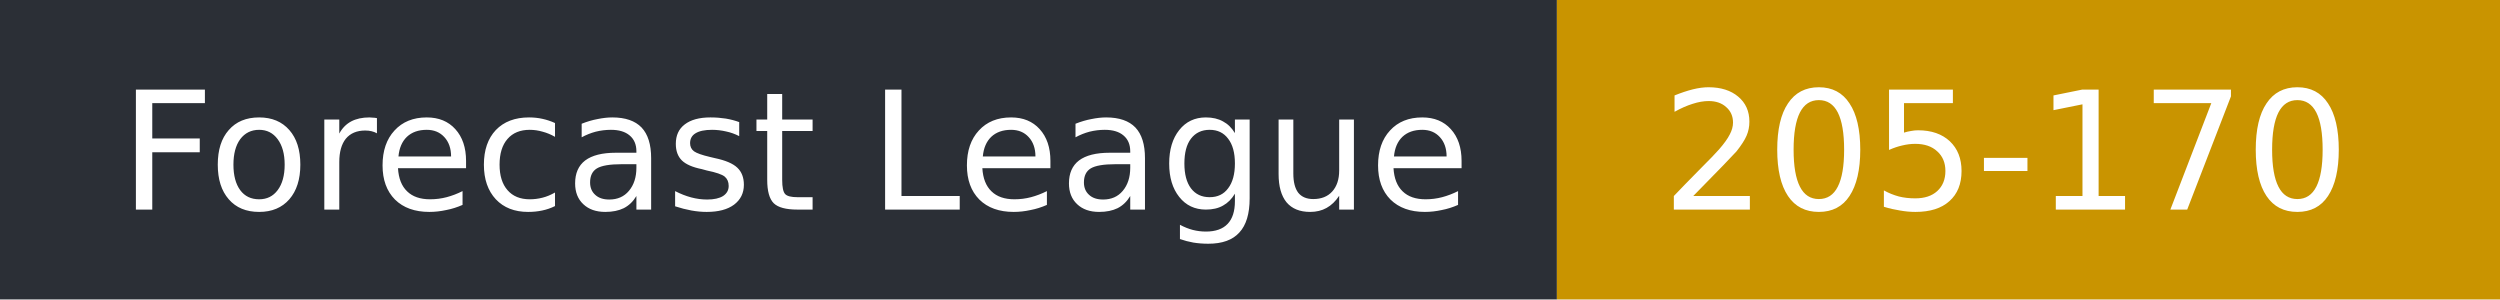
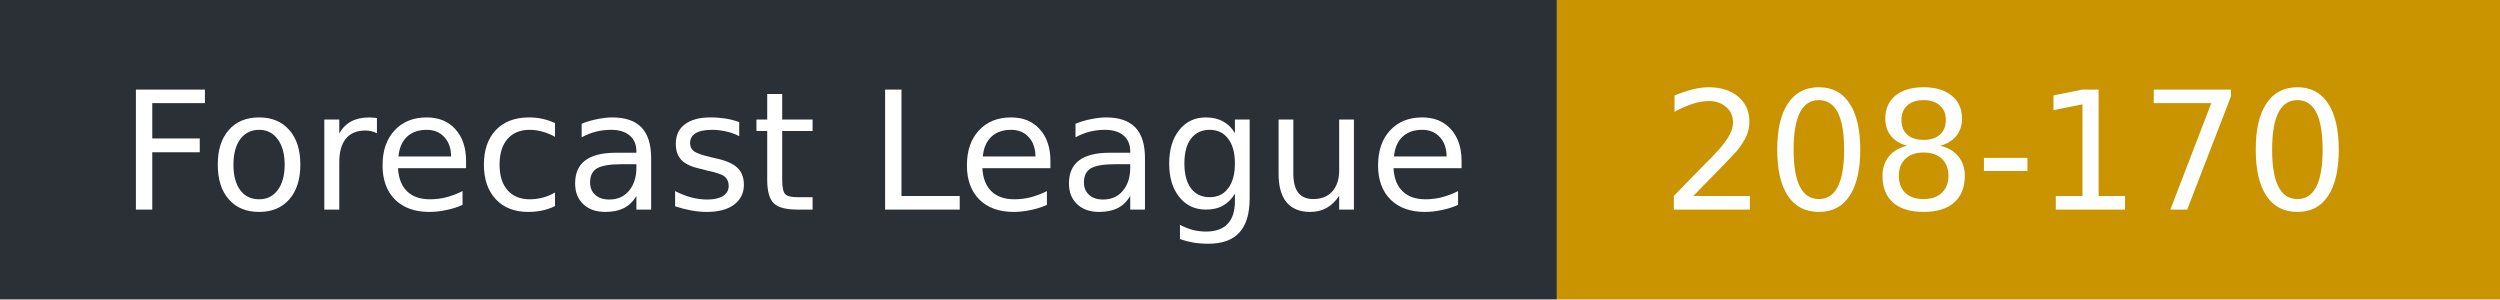
- <svg xmlns="http://www.w3.org/2000/svg" width="167" height="20" role="img" aria-label="Forecast League: 205-170">
+ <svg xmlns="http://www.w3.org/2000/svg" width="167" height="20" role="img" aria-label="Forecast League: 208-170">
  <rect width="104" height="20" fill="#2b2f36" />
  <rect x="104" width="63" height="20" fill="#c99400" />
  <g fill="#fff" font-family="Verdana,DejaVu Sans,sans-serif" font-size="11">
    <text x="8" y="14">Forecast League</text>
-     <text x="111" y="14">205-170</text>
+     <text x="111" y="14">208-170</text>
  </g>
</svg>
